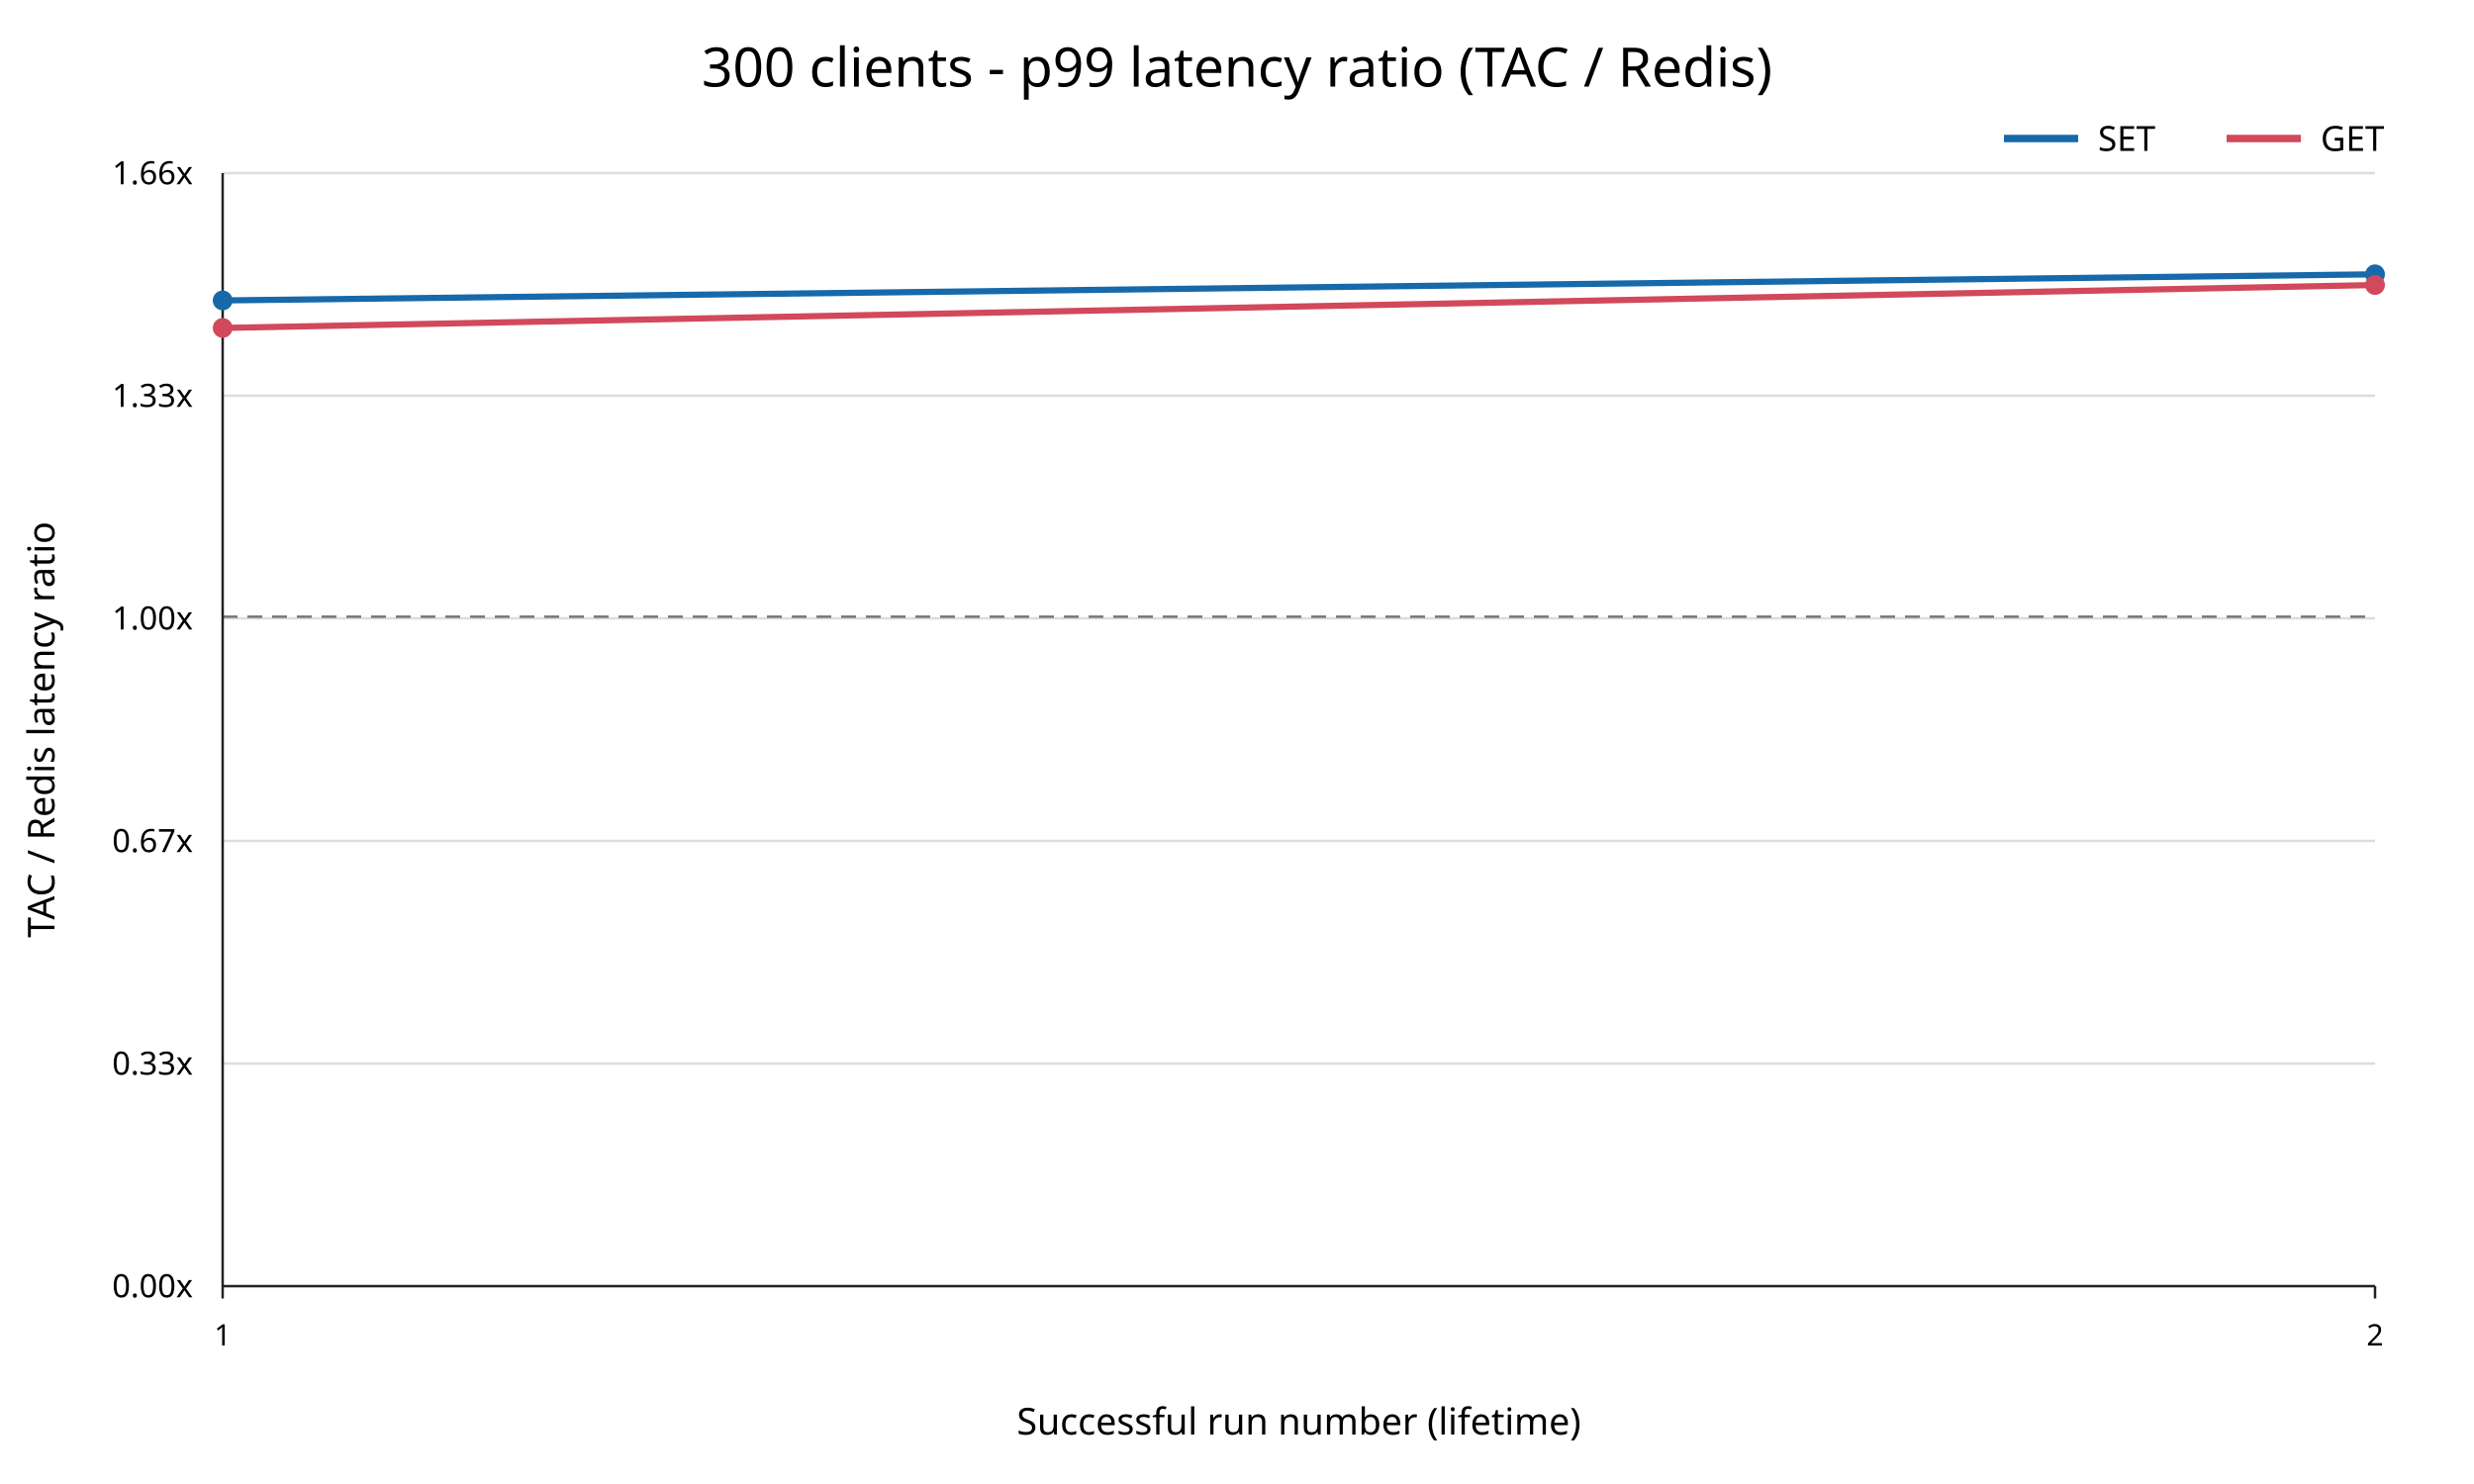
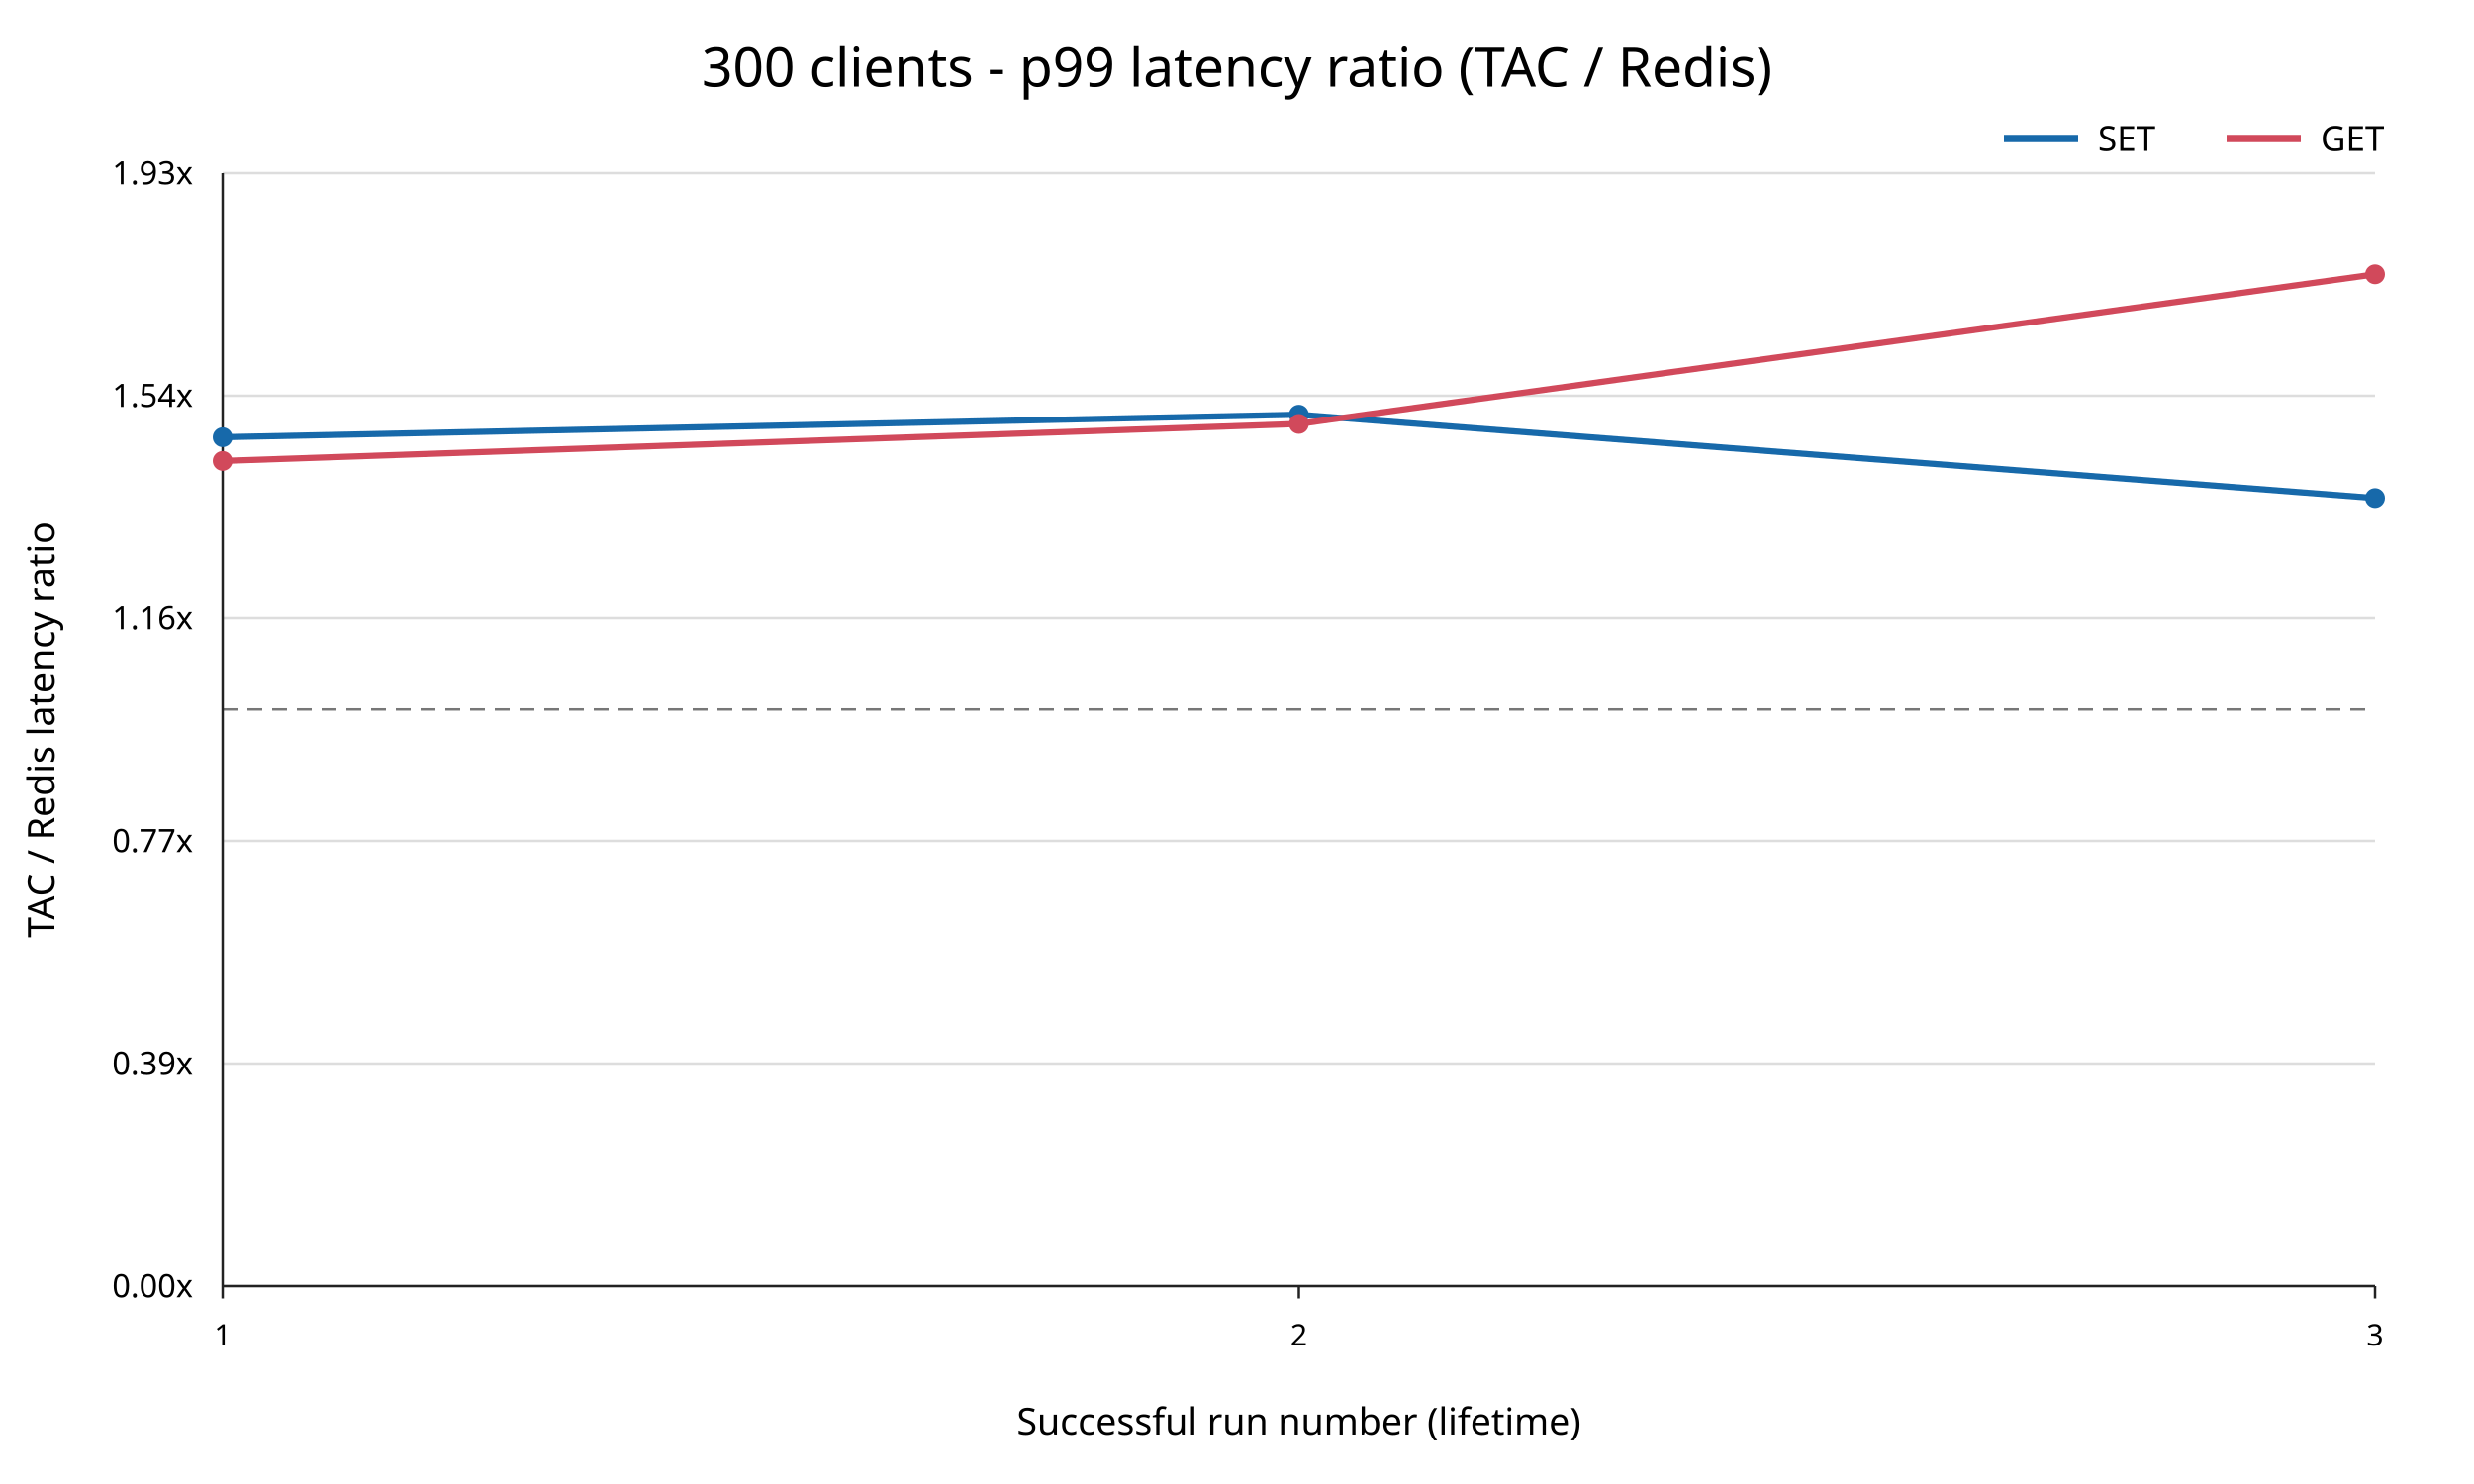
<svg xmlns="http://www.w3.org/2000/svg" width="1000" height="600" viewBox="0 0 1000 600">
  <rect width="100%" height="100%" fill="white" />
  <text x="500" y="35" text-anchor="middle" font-family="sans-serif" font-size="22">300 clients - p99 latency ratio (TAC / Redis)</text>
  <line x1="90" y1="520.00" x2="960" y2="520.00" stroke="#dddddd" />
  <text x="78" y="520.00" text-anchor="end" dominant-baseline="middle" font-family="sans-serif" font-size="13">0.00x</text>
  <line x1="90" y1="430.00" x2="960" y2="430.00" stroke="#dddddd" />
-   <text x="78" y="430.00" text-anchor="end" dominant-baseline="middle" font-family="sans-serif" font-size="13">0.33x</text>
+   <text x="78" y="430.00" text-anchor="end" dominant-baseline="middle" font-family="sans-serif" font-size="13">0.39x</text>
  <line x1="90" y1="340.00" x2="960" y2="340.00" stroke="#dddddd" />
-   <text x="78" y="340.00" text-anchor="end" dominant-baseline="middle" font-family="sans-serif" font-size="13">0.67x</text>
+   <text x="78" y="340.00" text-anchor="end" dominant-baseline="middle" font-family="sans-serif" font-size="13">0.77x</text>
  <line x1="90" y1="250.00" x2="960" y2="250.00" stroke="#dddddd" />
-   <text x="78" y="250.00" text-anchor="end" dominant-baseline="middle" font-family="sans-serif" font-size="13">1.00x</text>
+   <text x="78" y="250.00" text-anchor="end" dominant-baseline="middle" font-family="sans-serif" font-size="13">1.16x</text>
  <line x1="90" y1="160.00" x2="960" y2="160.00" stroke="#dddddd" />
-   <text x="78" y="160.00" text-anchor="end" dominant-baseline="middle" font-family="sans-serif" font-size="13">1.33x</text>
+   <text x="78" y="160.00" text-anchor="end" dominant-baseline="middle" font-family="sans-serif" font-size="13">1.54x</text>
  <line x1="90" y1="70.00" x2="960" y2="70.00" stroke="#dddddd" />
-   <text x="78" y="70.00" text-anchor="end" dominant-baseline="middle" font-family="sans-serif" font-size="13">1.66x</text>
-   <line x1="90" y1="249.34" x2="960" y2="249.34" stroke="#777777" stroke-dasharray="6 4" />
+   <text x="78" y="70.00" text-anchor="end" dominant-baseline="middle" font-family="sans-serif" font-size="13">1.93x</text>
+   <line x1="90" y1="286.89" x2="960" y2="286.89" stroke="#777777" stroke-dasharray="6 4" />
  <line x1="90" y1="70" x2="90" y2="520" stroke="#222222" />
  <line x1="90" y1="520" x2="960" y2="520" stroke="#222222" />
  <line x1="90.00" y1="520" x2="90.00" y2="525" stroke="#222222" />
  <text x="90.00" y="544" text-anchor="middle" font-family="sans-serif" font-size="12">1</text>
+   <line x1="525.00" y1="520" x2="525.00" y2="525" stroke="#222222" />
+   <text x="525.00" y="544" text-anchor="middle" font-family="sans-serif" font-size="12">2</text>
  <line x1="960.00" y1="520" x2="960.00" y2="525" stroke="#222222" />
-   <text x="960.00" y="544" text-anchor="middle" font-family="sans-serif" font-size="12">2</text>
+   <text x="960.00" y="544" text-anchor="middle" font-family="sans-serif" font-size="12">3</text>
  <text x="525" y="580" text-anchor="middle" font-family="sans-serif" font-size="15">Successful run number (lifetime)</text>
  <text x="22" y="295" transform="rotate(-90 22 295)" text-anchor="middle" font-family="sans-serif" font-size="15">TAC / Redis latency ratio</text>
-   <polyline points="90.00,121.47 960.00,110.91" fill="none" stroke="#1769aa" stroke-width="2.5" />
-   <circle cx="90.00" cy="121.47" r="4" fill="#1769aa" />
-   <circle cx="960.00" cy="110.91" r="4" fill="#1769aa" />
-   <polyline points="90.00,132.59 960.00,115.23" fill="none" stroke="#d1495b" stroke-width="2.5" />
-   <circle cx="90.00" cy="132.59" r="4" fill="#d1495b" />
-   <circle cx="960.00" cy="115.23" r="4" fill="#d1495b" />
+   <polyline points="90.00,176.76 525.00,167.66 960.00,201.36" fill="none" stroke="#1769aa" stroke-width="2.5" />
+   <circle cx="90.00" cy="176.76" r="4" fill="#1769aa" />
+   <circle cx="525.00" cy="167.66" r="4" fill="#1769aa" />
+   <circle cx="960.00" cy="201.36" r="4" fill="#1769aa" />
+   <polyline points="90.00,186.34 525.00,171.39 960.00,110.91" fill="none" stroke="#d1495b" stroke-width="2.5" />
+   <circle cx="90.00" cy="186.34" r="4" fill="#d1495b" />
+   <circle cx="525.00" cy="171.39" r="4" fill="#d1495b" />
+   <circle cx="960.00" cy="110.91" r="4" fill="#d1495b" />
  <line x1="810" y1="56" x2="840" y2="56" stroke="#1769aa" stroke-width="3" />
  <text x="848" y="61" font-family="sans-serif" font-size="14">SET</text>
  <line x1="900" y1="56" x2="930" y2="56" stroke="#d1495b" stroke-width="3" />
  <text x="938" y="61" font-family="sans-serif" font-size="14">GET</text>
</svg>
